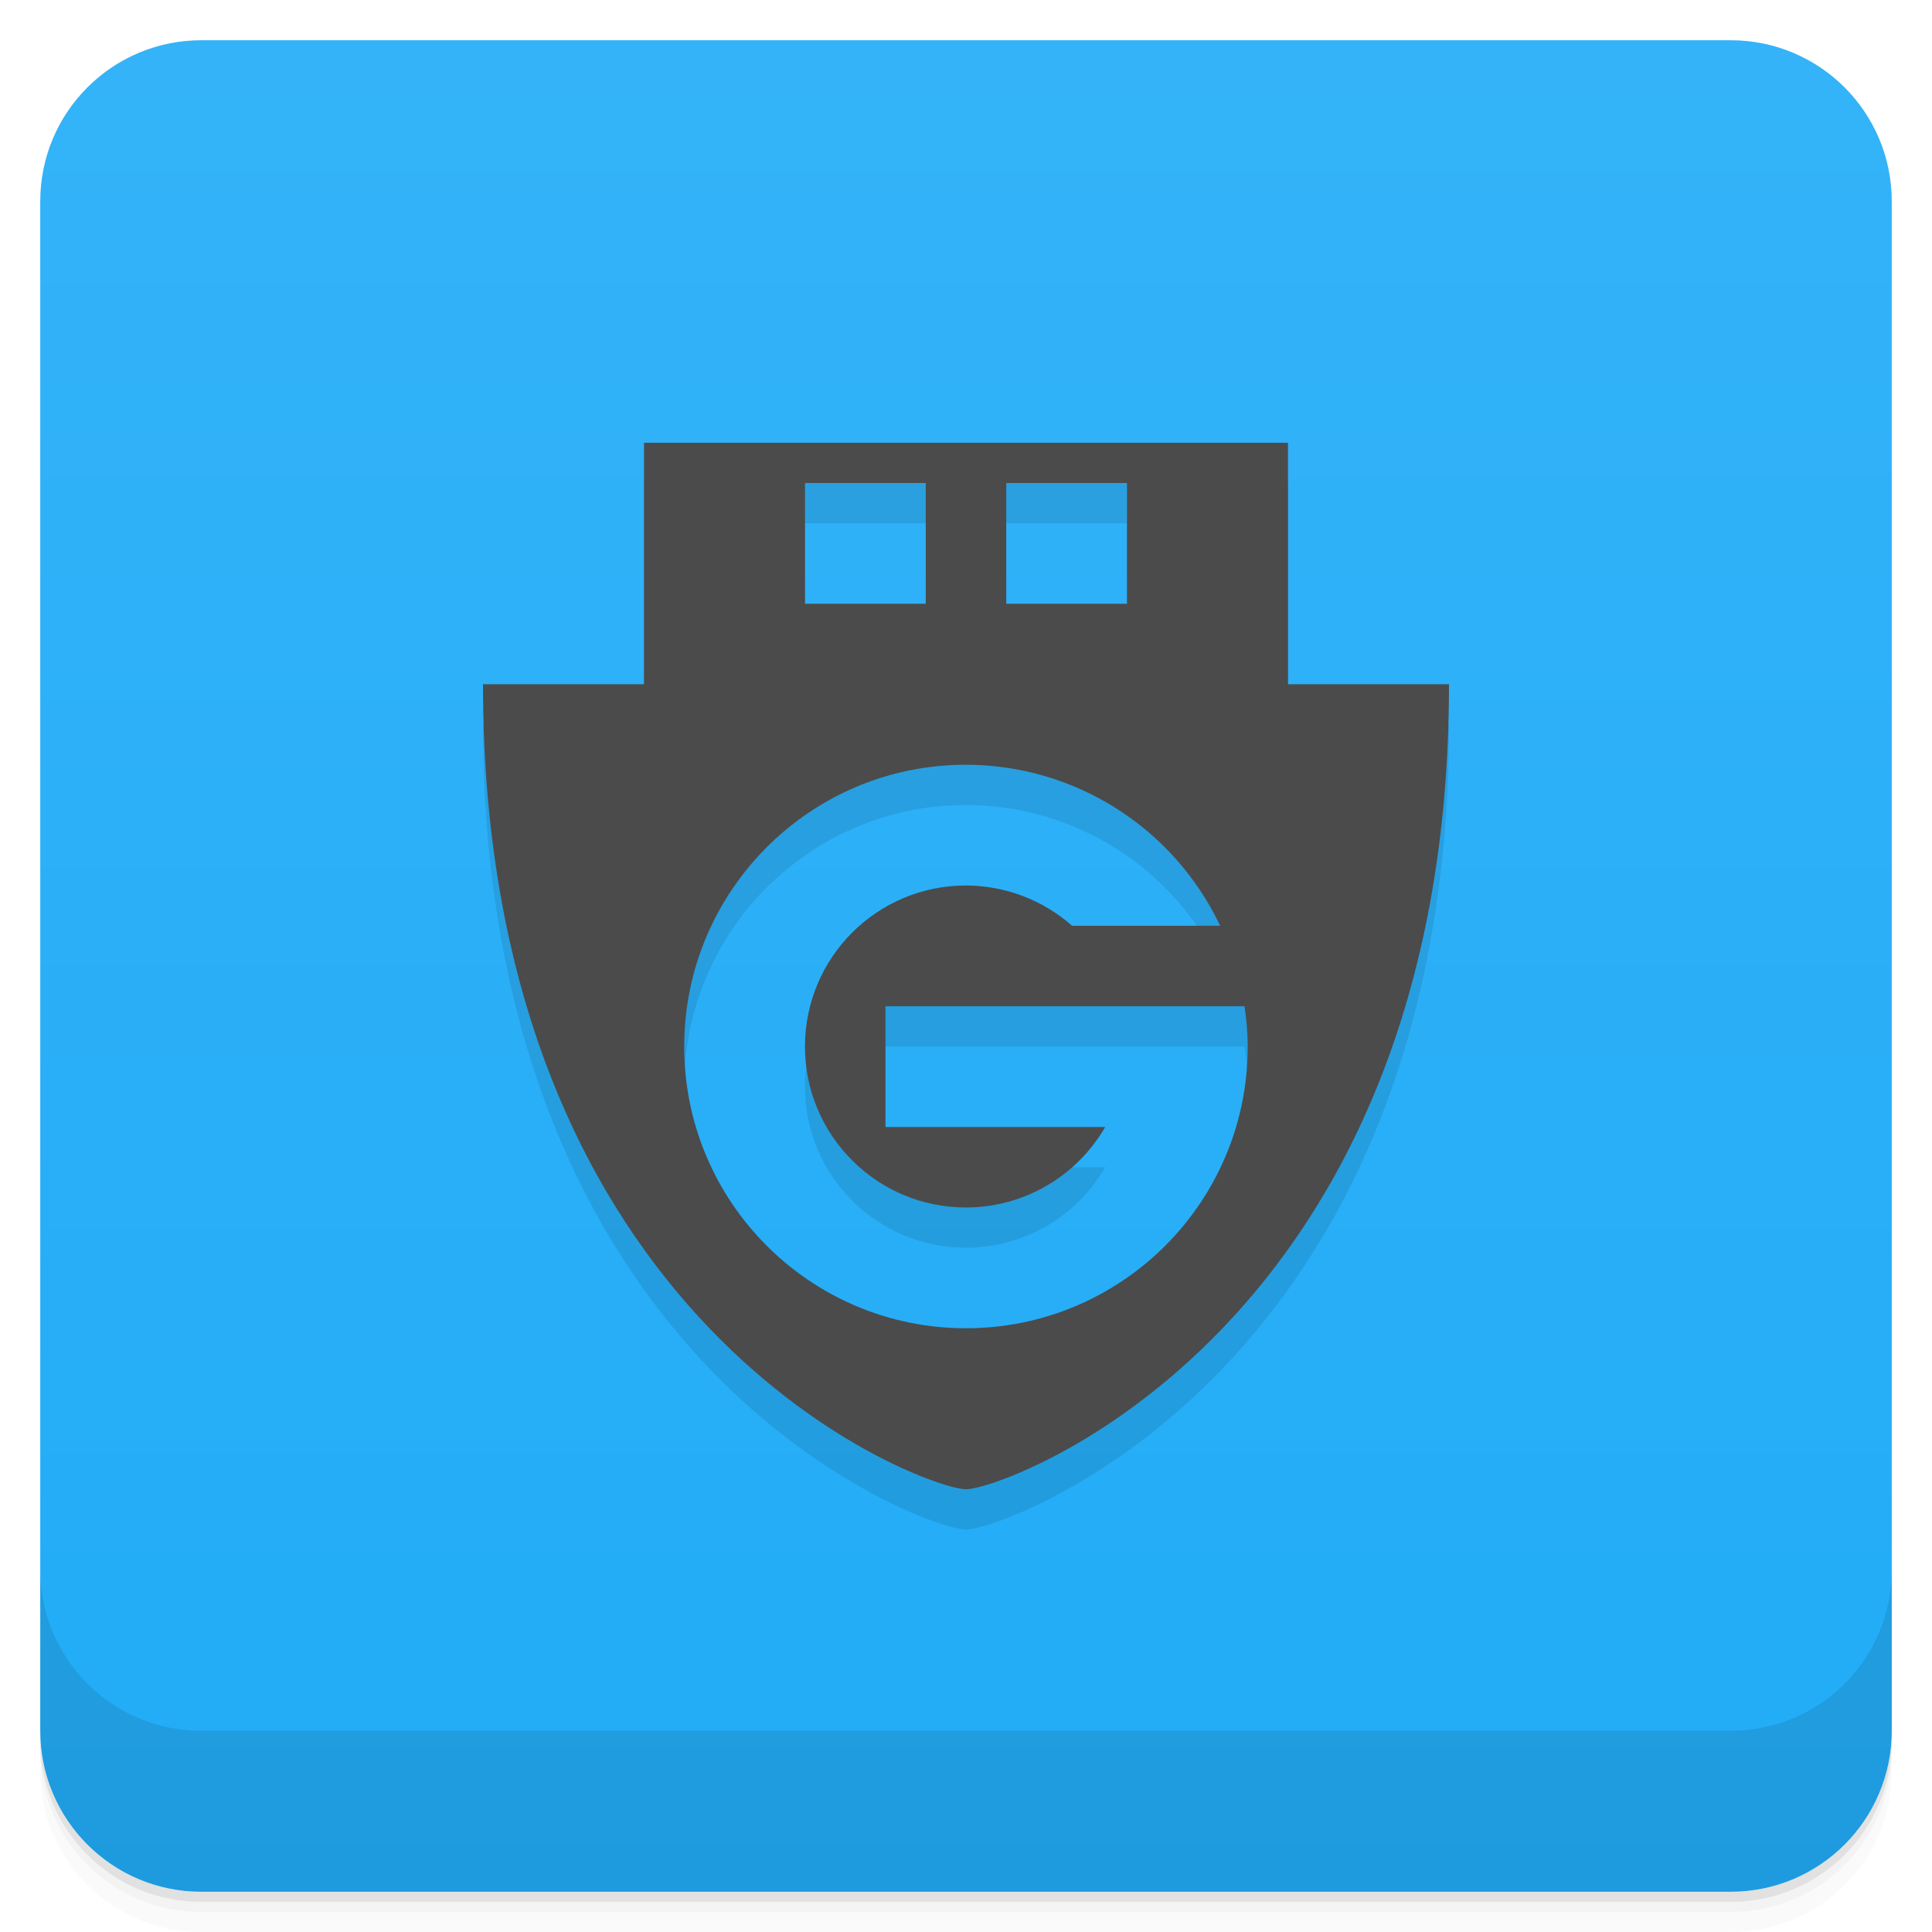
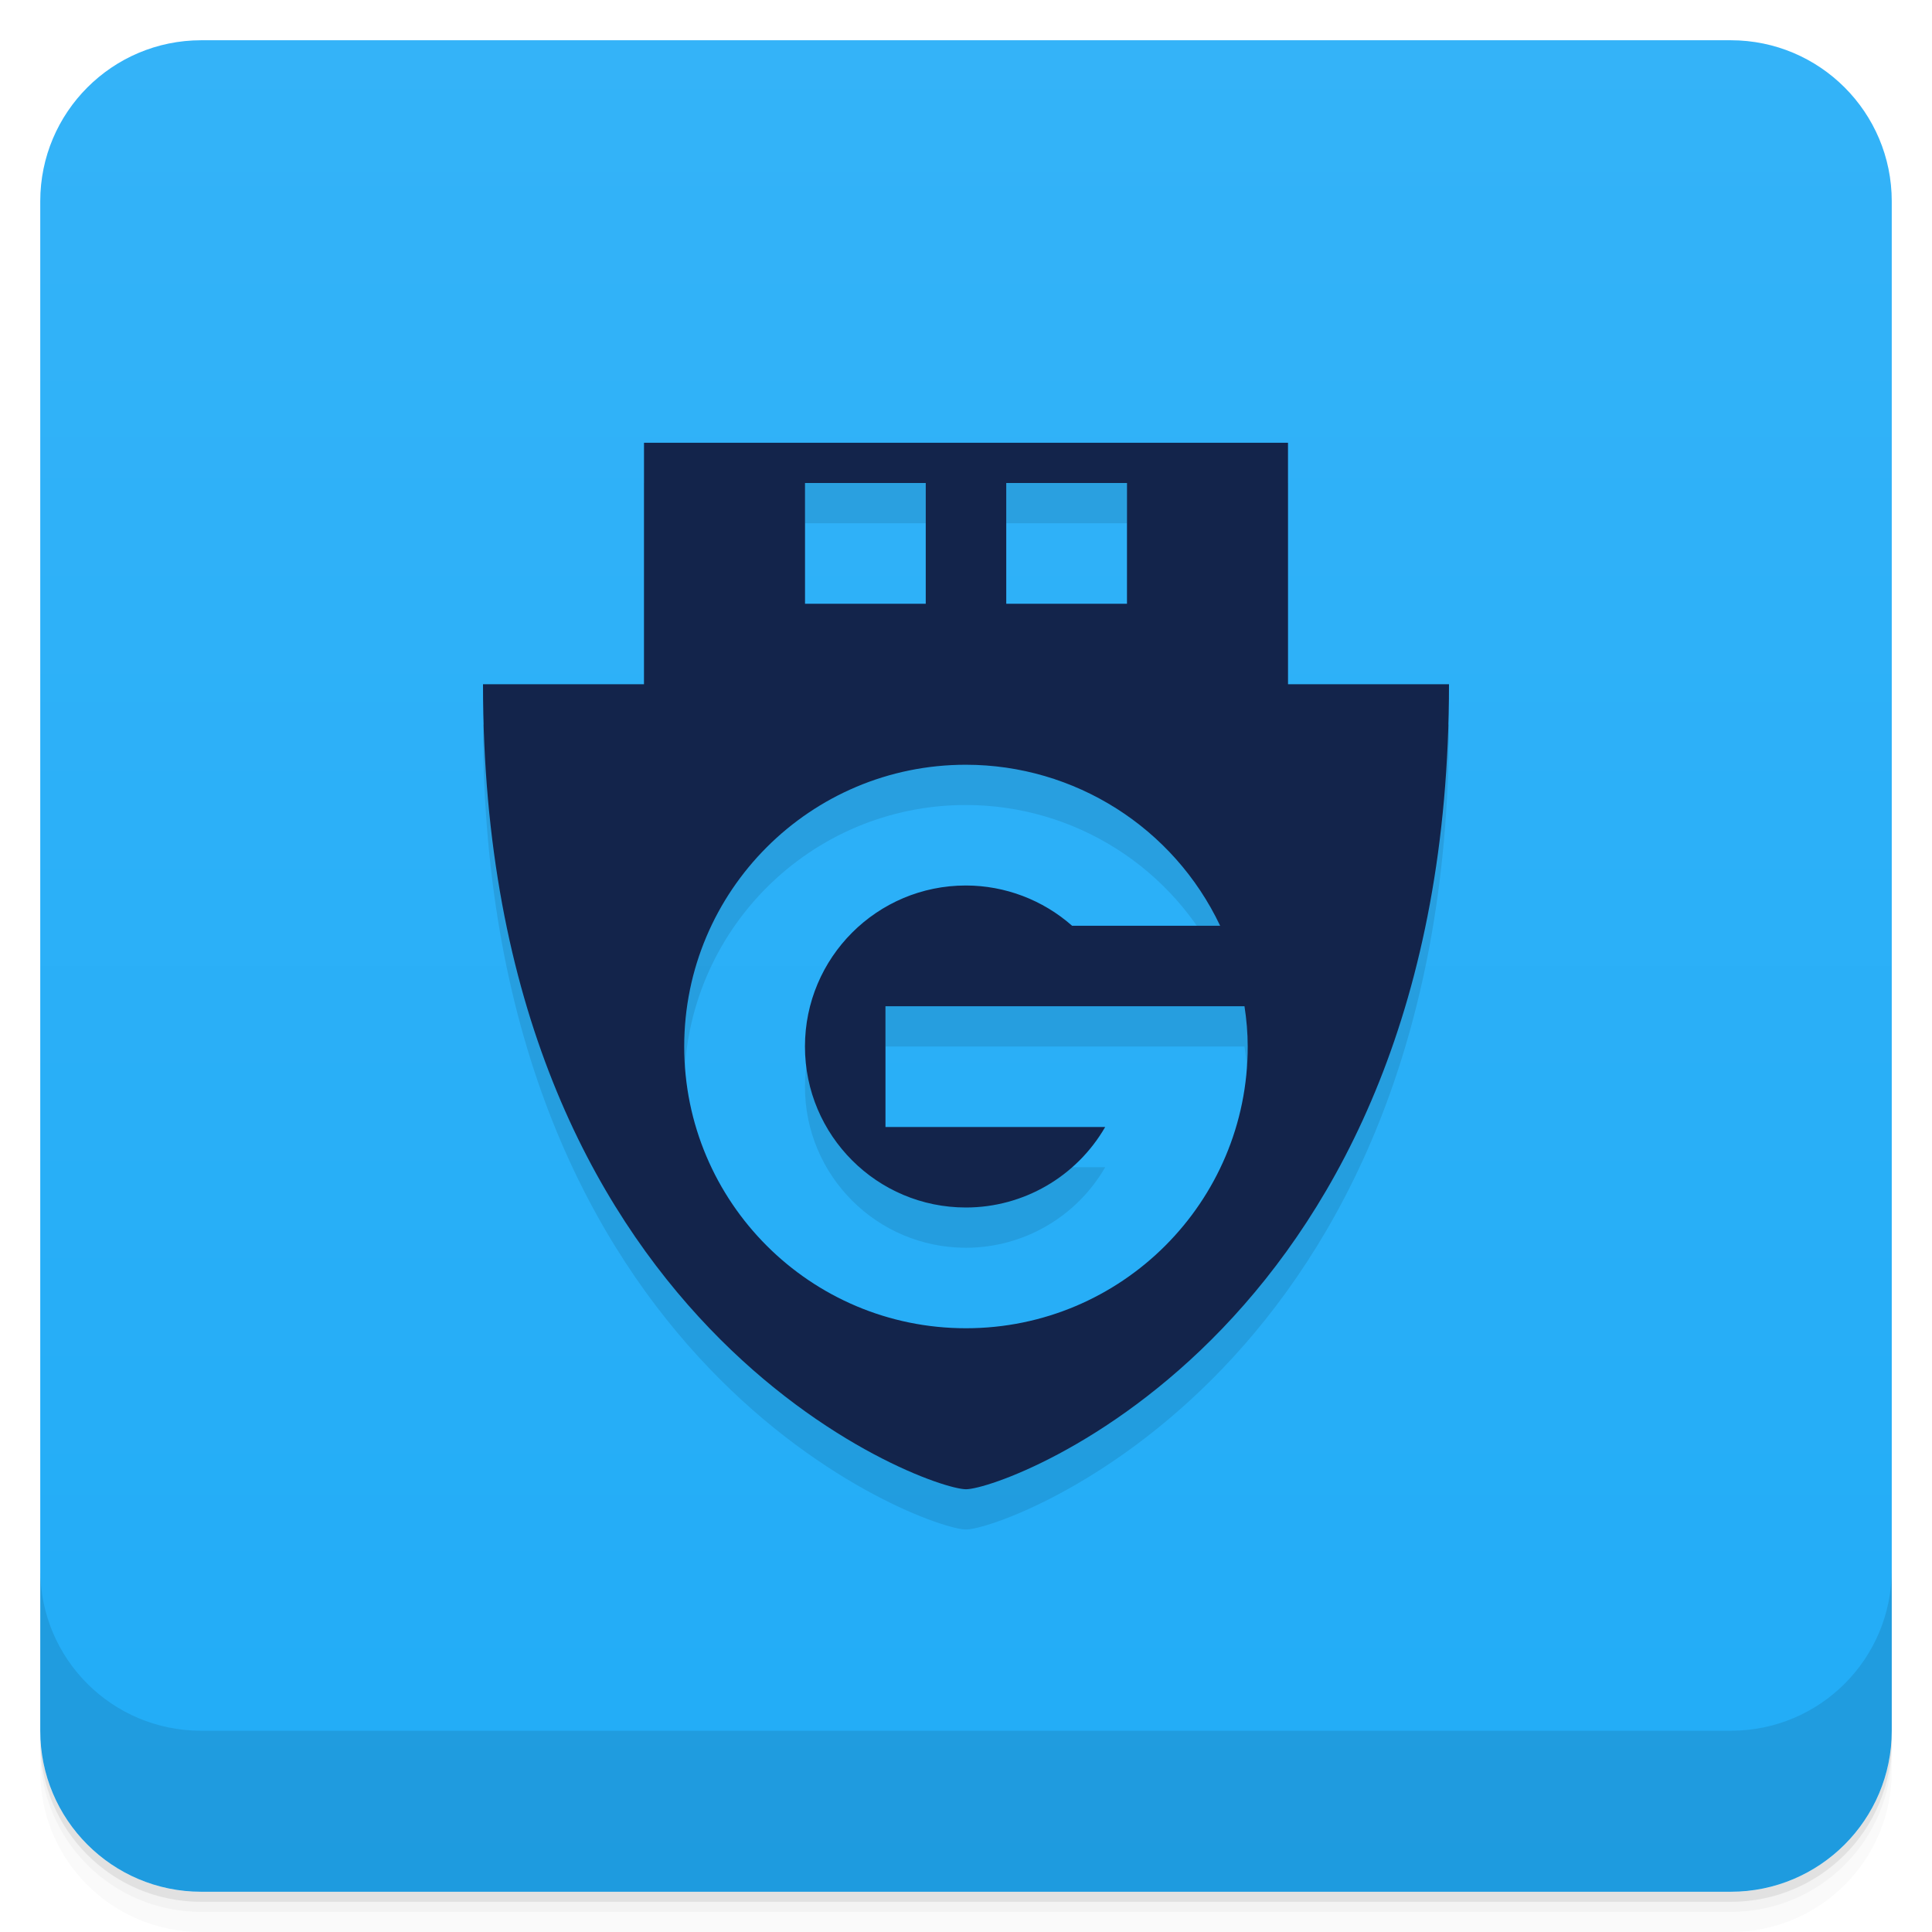
<svg xmlns="http://www.w3.org/2000/svg" version="1.1" viewBox="0 0 48 48">
  <defs>
    <linearGradient id="bg" x2="0" y1="1" y2="47" gradientUnits="userSpaceOnUse">
      <stop style="stop-color:#34b3f8" offset="0" />
      <stop style="stop-color:#21acf7" offset="1" />
    </linearGradient>
  </defs>
  <path d="m1 43v0.25c0 2.216 1.784 4 4 4h38c2.216 0 4-1.784 4-4v-0.25c0 2.216-1.784 4-4 4h-38c-2.216 0-4-1.784-4-4zm0 0.5v0.5c0 2.216 1.784 4 4 4h38c2.216 0 4-1.784 4-4v-0.5c0 2.216-1.784 4-4 4h-38c-2.216 0-4-1.784-4-4z" style="opacity:.02" />
  <path d="m1 43.25v0.25c0 2.216 1.784 4 4 4h38c2.216 0 4-1.784 4-4v-0.25c0 2.216-1.784 4-4 4h-38c-2.216 0-4-1.784-4-4z" style="opacity:.05" />
  <path d="m1 43v0.25c0 2.216 1.784 4 4 4h38c2.216 0 4-1.784 4-4v-0.25c0 2.216-1.784 4-4 4h-38c-2.216 0-4-1.784-4-4z" style="opacity:.1" />
  <rect x="1" y="1" width="46" height="46" rx="4" style="fill:url(#bg)" />
  <path d="m1 39v4c0 2.216 1.784 4 4 4h38c2.216 0 4-1.784 4-4v-4c0 2.216-1.784 4-4 4h-38c-2.216 0-4-1.784-4-4z" style="opacity:.1" />
-   <path d="m16 12v6h-4c0 16 11 20 12 20s12-4 12-20h-4v-6zm4 1h3v3h-3zm5 0h3v3h-3zm-1 7c2.7 0.002 5.157 1.56 6.314 4h-3.678c-0.728-0.642-1.666-0.999-2.637-1-2.209-0.002-4 1.791-4 4 0 2.209 1.791 4.001 4 4 1.427-7.13e-4 2.745-0.764 3.459-2h-5.459v-3h8.92c0.051 0.331 0.08 0.665 0.08 1 0.003 3.866-3.134 7-7 7-3.866 0-7-3.134-7-7 0-3.866 3.134-7.002 7-7z" style="opacity:.1;paint-order:normal" />
-   <path d="m16 11v6h-4c0 16 11 20 12 20s12-4 12-20h-4v-6zm4 1h3v3h-3zm5 0h3v3h-3zm-1 7c2.7 0.002 5.157 1.56 6.314 4h-3.678c-0.728-0.642-1.666-0.999-2.637-1-2.209-0.002-4 1.791-4 4 0 2.209 1.791 4.001 4 4 1.427-7.13e-4 2.745-0.764 3.459-2h-5.459v-3h8.92c0.051 0.331 0.08 0.665 0.08 1 0.003 3.866-3.134 7-7 7-3.866 0-7-3.134-7-7 0-3.866 3.134-7.002 7-7z" style="fill:#4b4b4b;paint-order:normal" />
+   <path d="m16 12v6h-4c0 16 11 20 12 20s12-4 12-20h-4v-6zm4 1h3v3h-3zm5 0h3v3h-3zm-1 7c2.7 0.002 5.157 1.56 6.314 4h-3.678c-0.728-0.642-1.666-0.999-2.637-1-2.209-0.002-4 1.791-4 4s1.791 4.001 4 4c1.427-7.13e-4 2.745-0.764 3.459-2h-5.459v-3h8.92c0.051 0.331 0.08 0.665 0.08 1 0.003 3.866-3.134 7-7 7s-7-3.134-7-7 3.134-7.002 7-7z" style="opacity:.1;paint-order:normal" />
+   <path d="m16 11v6h-4c0 16 11 20 12 20s12-4 12-20h-4v-6zm4 1h3v3h-3zm5 0h3v3h-3zm-1 7c2.7 0.002 5.157 1.56 6.314 4h-3.678c-0.728-0.642-1.666-0.999-2.637-1-2.209-0.002-4 1.791-4 4s1.791 4.001 4 4c1.427-7.13e-4 2.745-0.764 3.459-2h-5.459v-3h8.92c0.051 0.331 0.08 0.665 0.08 1 0.003 3.866-3.134 7-7 7s-7-3.134-7-7 3.134-7.002 7-7z" style="fill:#13244b;paint-order:normal" />
</svg>
